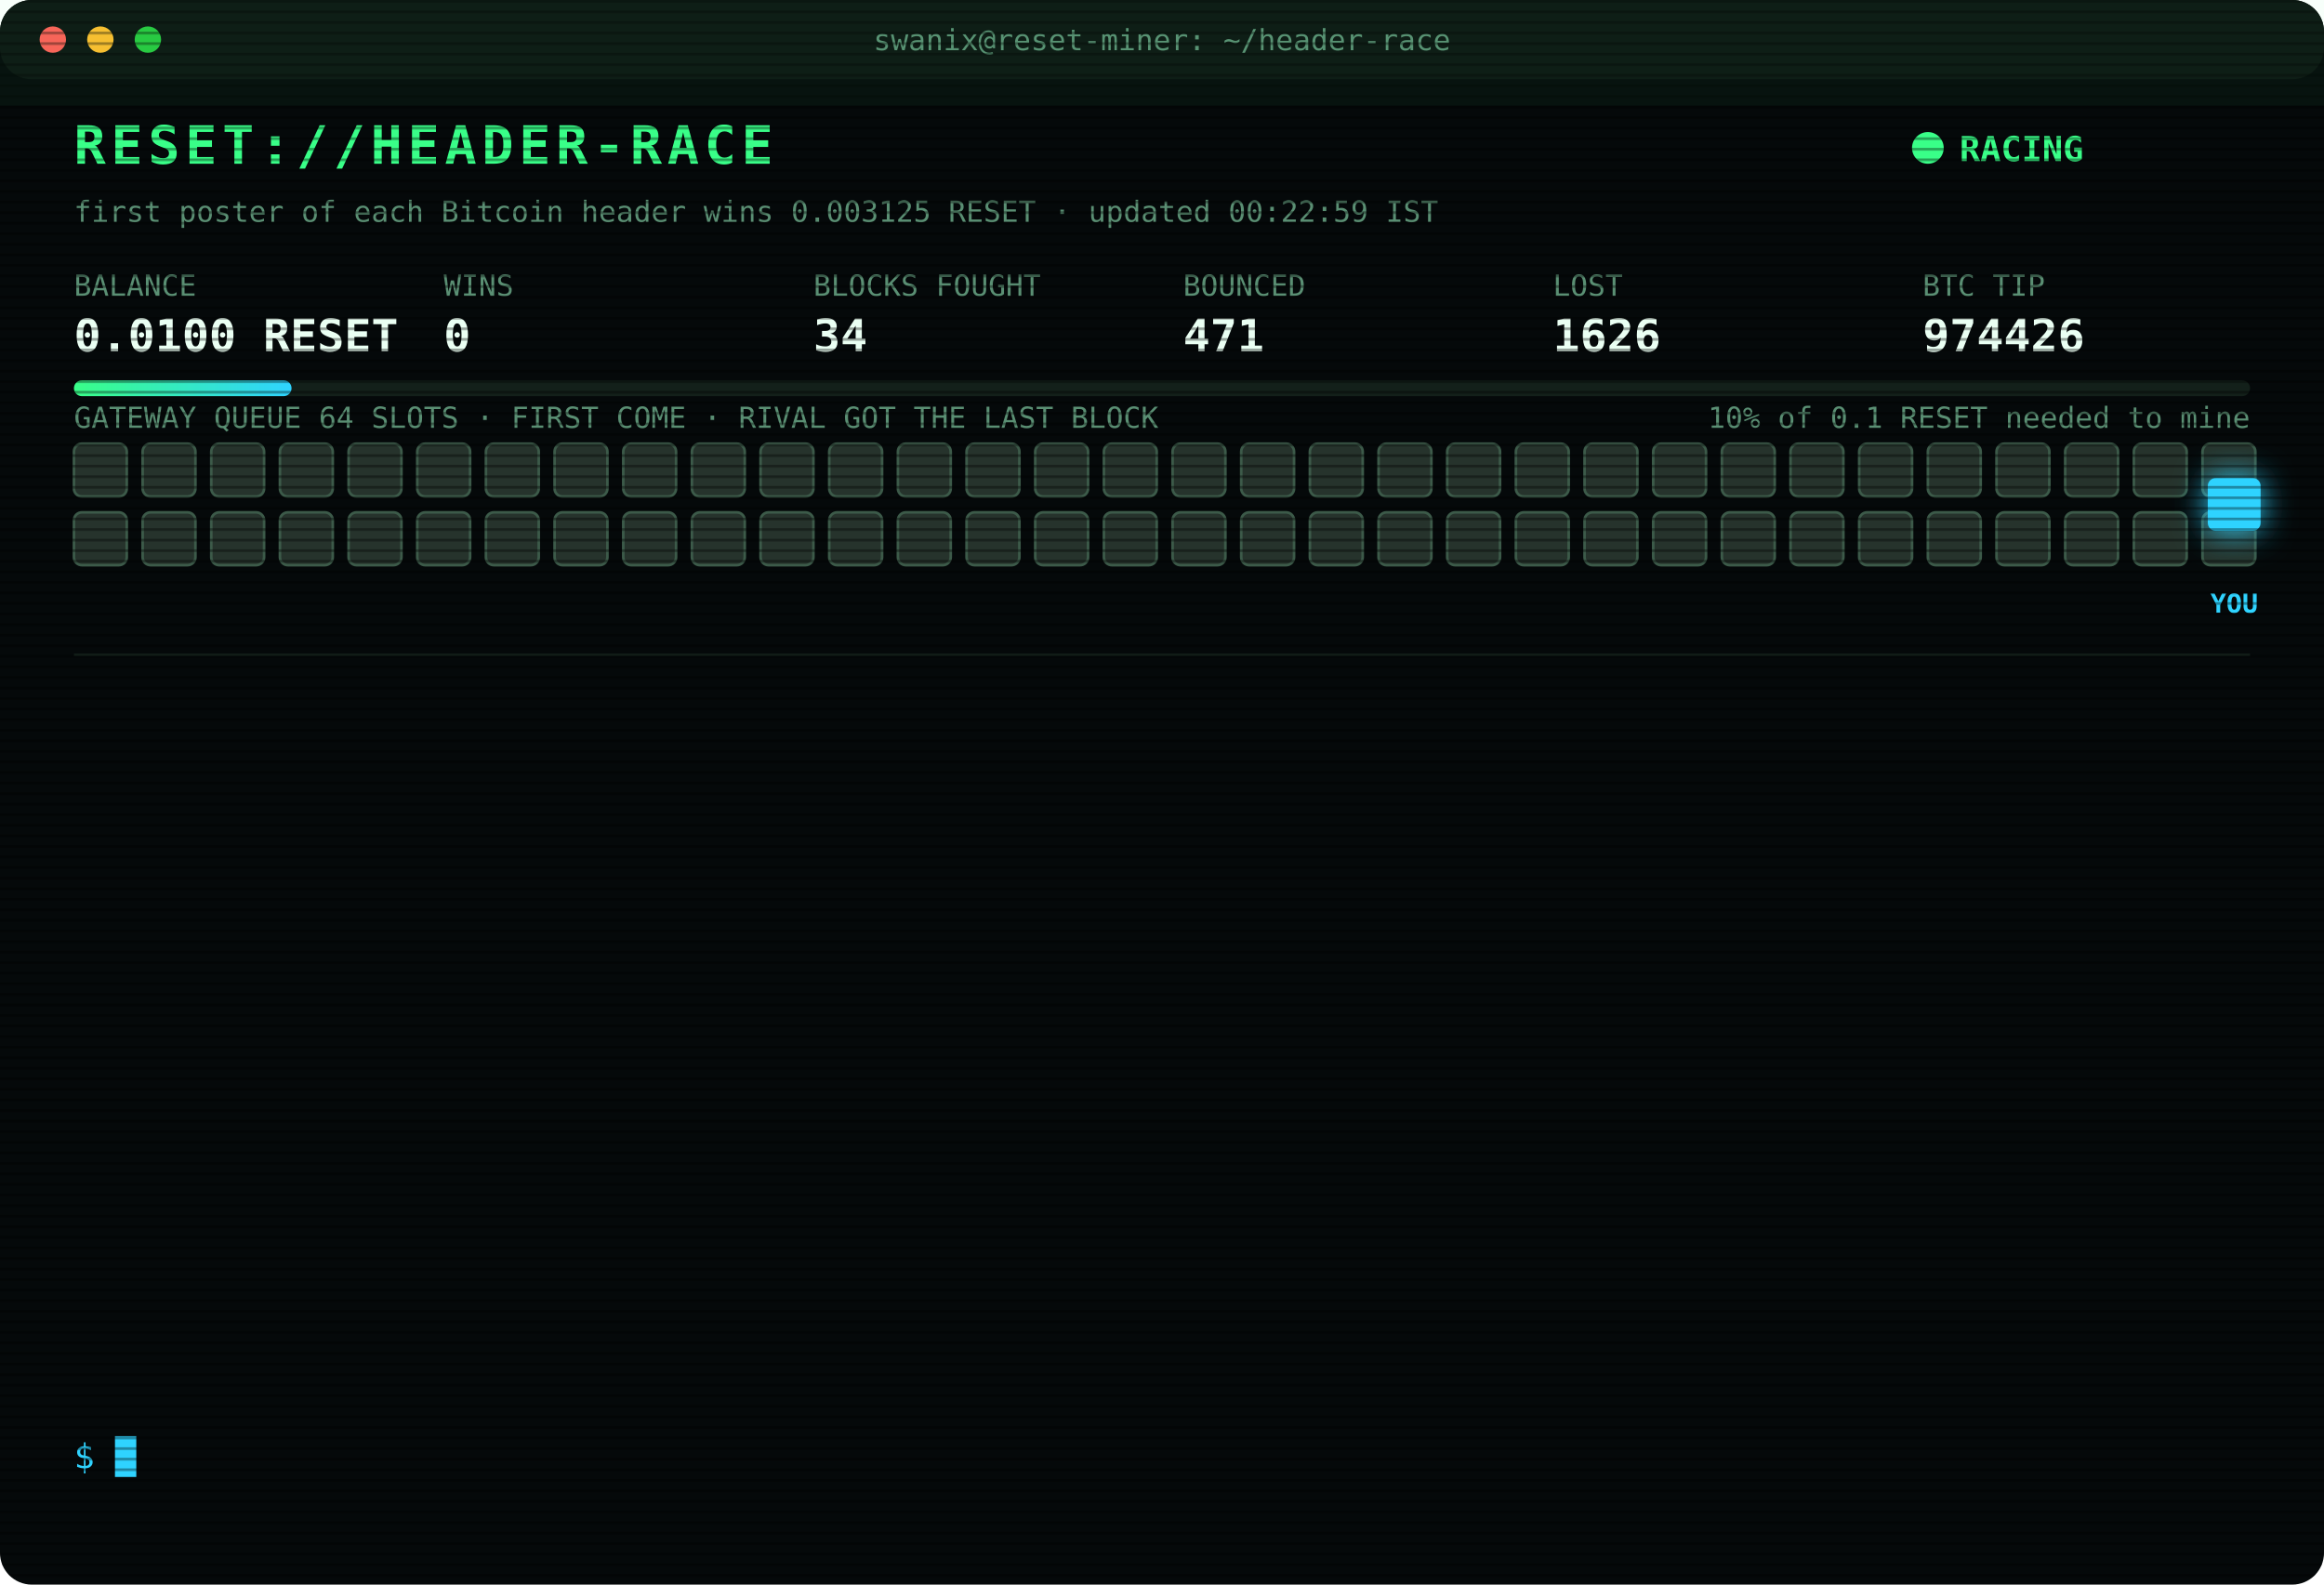
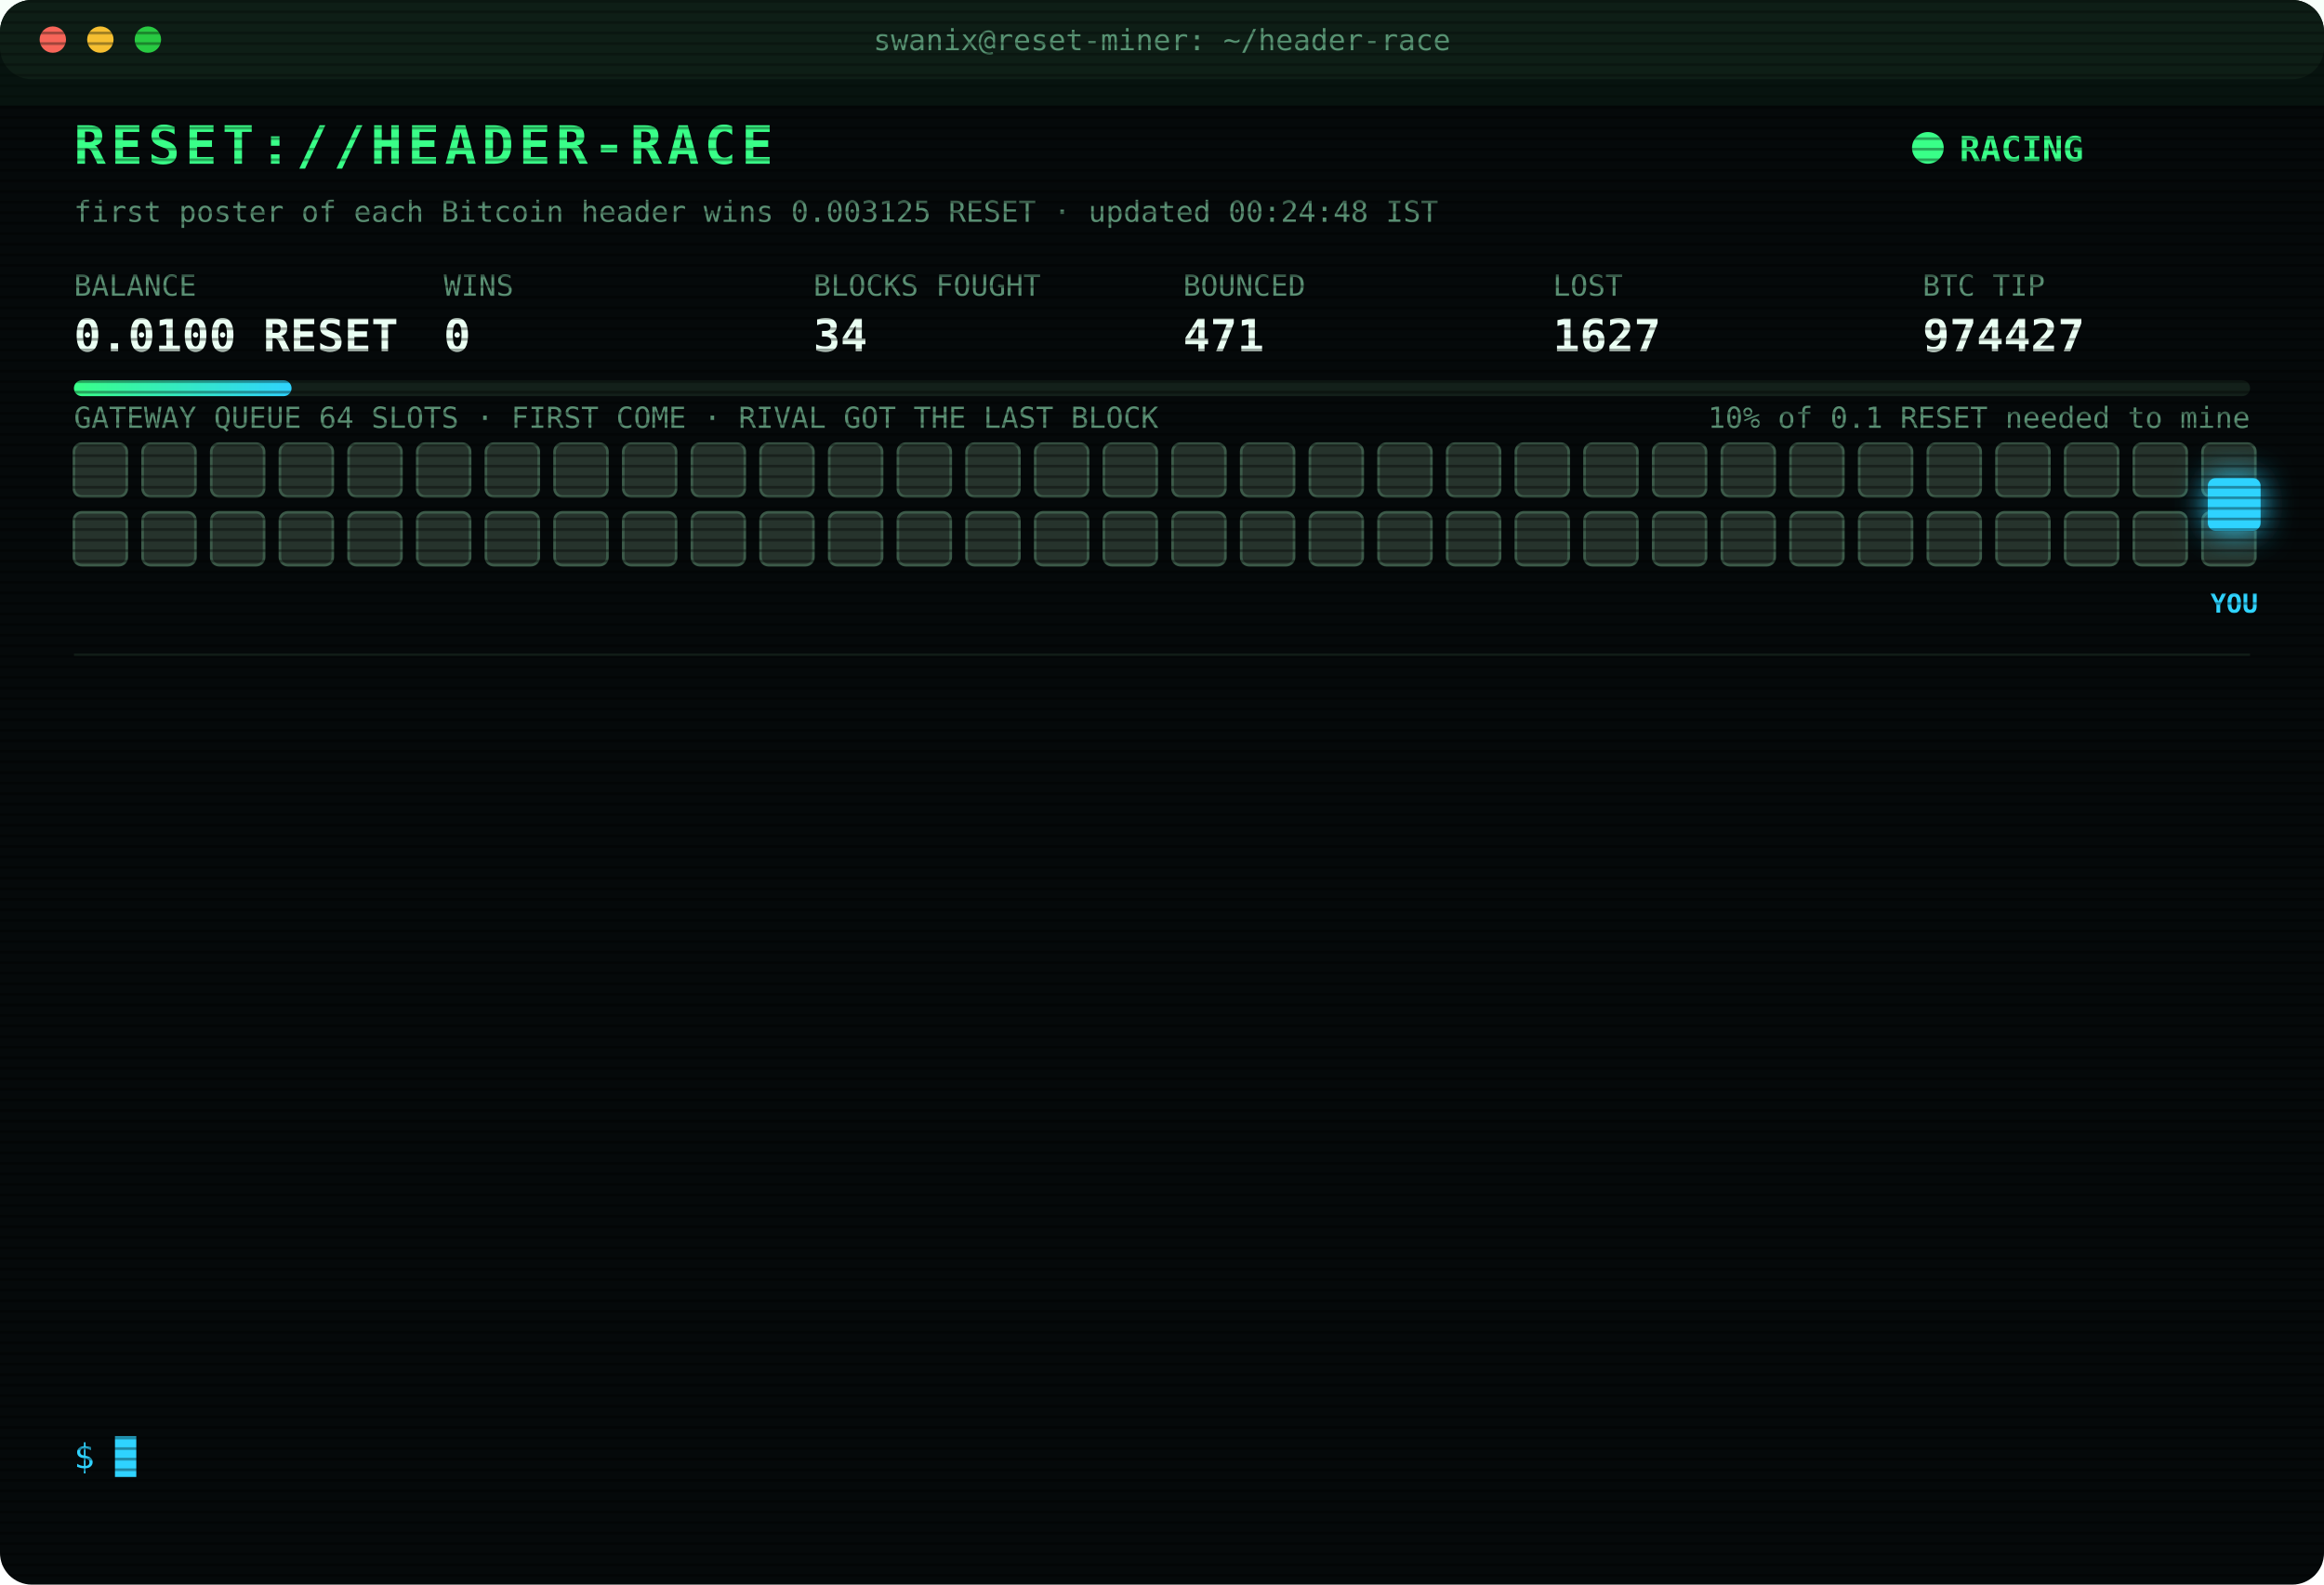
<svg xmlns="http://www.w3.org/2000/svg" width="880" height="600" viewBox="0 0 880 600" font-family="ui-monospace,SFMono-Regular,Menlo,Consolas,monospace">
  <style>
text{font-size:13px;fill:#7CFFB2}
.title{font-size:20px;font-weight:700;fill:#39FF88;letter-spacing:2px;animation:glitch 3s infinite steps(1)}
.sub{fill:#2fd3ff}.k{fill:#5a8f73;font-size:11px}.v{font-size:17px;font-weight:700;fill:#eafff3}
.ts{fill:#3f6b56}.boot{fill:#2fd3ff}.dim{fill:#5a8f73}.bad{fill:#ff4d6d}.warn{fill:#ffd23f}.mag{fill:#ff5cf0}.win{fill:#39FF88;font-weight:700}
.tag{font-size:10px;fill:#2fd3ff;font-weight:700}
.rival{fill:#26332c;stroke:#3c5a49;animation:jam 1.2s infinite alternate}
.idle{fill:#141c18;stroke:#22302a;animation:breathe 4s infinite}
.me{fill:#2fd3ff;filter:drop-shadow(0 0 6px #2fd3ff)}
.hover{animation:nudge 1.1s infinite ease-in-out}.bounce{animation:kick 1.4s infinite}
.ln{opacity:0;animation:in .4s forwards}
.cur{animation:blink 1s infinite steps(1)}
.scan{animation:scan 6s infinite linear}
.led{animation:blink 1.4s infinite}
@keyframes in{from{opacity:0;transform:translateX(-6px)}to{opacity:1;transform:none}}
@keyframes blink{50%{opacity:0}}
@keyframes jam{to{fill:#33463b}}
@keyframes breathe{50%{opacity:.4}}
@keyframes nudge{50%{transform:translateX(-10px)}}
@keyframes kick{0%,100%{transform:none}30%{transform:translateX(-14px)}55%{transform:translateX(10px) translateY(-6px)}}
@keyframes glitch{0%,92%{transform:none}93%{transform:translateX(2px);fill:#ff4d6d}95%{transform:translateX(-2px);fill:#2fd3ff}97%{transform:none}}
@keyframes scan{from{transform:translateY(-40px)}to{transform:translateY(600px)}}
</style>
  <defs>
    <pattern id="sl" width="4" height="4" patternUnits="userSpaceOnUse">
      <rect width="4" height="1" fill="#000" opacity=".35" />
    </pattern>
    <linearGradient id="bar">
      <stop offset="0" stop-color="#39FF88" />
      <stop offset="1" stop-color="#2fd3ff" />
    </linearGradient>
  </defs>
  <rect width="880" height="600" rx="12" fill="#05090a" />
  <rect width="880" height="30" rx="12" fill="#0d1512" />
  <circle cx="20" cy="15" r="5" fill="#ff5f57" />
  <circle cx="38" cy="15" r="5" fill="#febc2e" />
  <circle cx="56" cy="15" r="5" fill="#28c840" />
  <text x="440" y="19" text-anchor="middle" class="k">swanix@reset-miner: ~/header-race</text>
  <text x="28" y="62" class="title">RESET://HEADER-RACE</text>
  <circle class="led" cx="730" cy="56" r="6" fill="#39FF88" />
  <text x="742" y="61" class="win">RACING</text>
-   <text x="28" y="84" class="k">first poster of each Bitcoin header wins 0.003125 RESET · updated 00:22:59 IST</text>
+   <text x="28" y="84" class="k">first poster of each Bitcoin header wins 0.003125 RESET · updated 00:24:48 IST</text>
  <text x="28" y="112" class="k">BALANCE</text>
  <text x="28" y="133" class="v">0.0100 RESET</text>
  <text x="168" y="112" class="k">WINS</text>
  <text x="168" y="133" class="v">0</text>
  <text x="308" y="112" class="k">BLOCKS FOUGHT</text>
  <text x="308" y="133" class="v">34</text>
  <text x="448" y="112" class="k">BOUNCED</text>
  <text x="448" y="133" class="v">471</text>
  <text x="588" y="112" class="k">LOST</text>
-   <text x="588" y="133" class="v">1626</text>
+   <text x="588" y="133" class="v">1627</text>
  <text x="728" y="112" class="k">BTC TIP</text>
-   <text x="728" y="133" class="v">974426</text>
+   <text x="728" y="133" class="v">974427</text>
  <rect x="28" y="144" width="824" height="6" rx="3" fill="#13201a" />
  <rect x="28" y="144" width="82.4" height="6" rx="3" fill="url(#bar)" />
  <text x="852" y="162" text-anchor="end" class="k">10% of 0.1 RESET needed to mine</text>
  <text x="28" y="162" class="k">GATEWAY QUEUE 64 SLOTS · FIRST COME · RIVAL GOT THE LAST BLOCK</text>
  <rect class="rival" x="28" y="168" width="20" height="20" rx="3" style="animation-delay:0.00s" />
  <rect class="rival" x="54" y="168" width="20" height="20" rx="3" style="animation-delay:0.05s" />
  <rect class="rival" x="80" y="168" width="20" height="20" rx="3" style="animation-delay:0.10s" />
  <rect class="rival" x="106" y="168" width="20" height="20" rx="3" style="animation-delay:0.15s" />
  <rect class="rival" x="132" y="168" width="20" height="20" rx="3" style="animation-delay:0.20s" />
  <rect class="rival" x="158" y="168" width="20" height="20" rx="3" style="animation-delay:0.25s" />
  <rect class="rival" x="184" y="168" width="20" height="20" rx="3" style="animation-delay:0.30s" />
  <rect class="rival" x="210" y="168" width="20" height="20" rx="3" style="animation-delay:0.35s" />
  <rect class="rival" x="236" y="168" width="20" height="20" rx="3" style="animation-delay:0.40s" />
  <rect class="rival" x="262" y="168" width="20" height="20" rx="3" style="animation-delay:0.45s" />
  <rect class="rival" x="288" y="168" width="20" height="20" rx="3" style="animation-delay:0.50s" />
  <rect class="rival" x="314" y="168" width="20" height="20" rx="3" style="animation-delay:0.55s" />
  <rect class="rival" x="340" y="168" width="20" height="20" rx="3" style="animation-delay:0.60s" />
  <rect class="rival" x="366" y="168" width="20" height="20" rx="3" style="animation-delay:0.65s" />
  <rect class="rival" x="392" y="168" width="20" height="20" rx="3" style="animation-delay:0.70s" />
  <rect class="rival" x="418" y="168" width="20" height="20" rx="3" style="animation-delay:0.75s" />
  <rect class="rival" x="444" y="168" width="20" height="20" rx="3" style="animation-delay:0.80s" />
  <rect class="rival" x="470" y="168" width="20" height="20" rx="3" style="animation-delay:0.85s" />
  <rect class="rival" x="496" y="168" width="20" height="20" rx="3" style="animation-delay:0.90s" />
  <rect class="rival" x="522" y="168" width="20" height="20" rx="3" style="animation-delay:0.95s" />
  <rect class="rival" x="548" y="168" width="20" height="20" rx="3" style="animation-delay:1.00s" />
  <rect class="rival" x="574" y="168" width="20" height="20" rx="3" style="animation-delay:1.05s" />
  <rect class="rival" x="600" y="168" width="20" height="20" rx="3" style="animation-delay:1.10s" />
  <rect class="rival" x="626" y="168" width="20" height="20" rx="3" style="animation-delay:1.15s" />
  <rect class="rival" x="652" y="168" width="20" height="20" rx="3" style="animation-delay:1.20s" />
  <rect class="rival" x="678" y="168" width="20" height="20" rx="3" style="animation-delay:1.25s" />
  <rect class="rival" x="704" y="168" width="20" height="20" rx="3" style="animation-delay:1.30s" />
  <rect class="rival" x="730" y="168" width="20" height="20" rx="3" style="animation-delay:1.35s" />
  <rect class="rival" x="756" y="168" width="20" height="20" rx="3" style="animation-delay:1.40s" />
  <rect class="rival" x="782" y="168" width="20" height="20" rx="3" style="animation-delay:1.45s" />
  <rect class="rival" x="808" y="168" width="20" height="20" rx="3" style="animation-delay:1.50s" />
  <rect class="rival" x="834" y="168" width="20" height="20" rx="3" style="animation-delay:1.55s" />
  <rect class="rival" x="28" y="194" width="20" height="20" rx="3" style="animation-delay:1.60s" />
  <rect class="rival" x="54" y="194" width="20" height="20" rx="3" style="animation-delay:1.65s" />
  <rect class="rival" x="80" y="194" width="20" height="20" rx="3" style="animation-delay:1.70s" />
  <rect class="rival" x="106" y="194" width="20" height="20" rx="3" style="animation-delay:1.75s" />
  <rect class="rival" x="132" y="194" width="20" height="20" rx="3" style="animation-delay:1.80s" />
  <rect class="rival" x="158" y="194" width="20" height="20" rx="3" style="animation-delay:1.85s" />
  <rect class="rival" x="184" y="194" width="20" height="20" rx="3" style="animation-delay:1.90s" />
  <rect class="rival" x="210" y="194" width="20" height="20" rx="3" style="animation-delay:1.95s" />
  <rect class="rival" x="236" y="194" width="20" height="20" rx="3" style="animation-delay:2.00s" />
  <rect class="rival" x="262" y="194" width="20" height="20" rx="3" style="animation-delay:2.05s" />
  <rect class="rival" x="288" y="194" width="20" height="20" rx="3" style="animation-delay:2.10s" />
  <rect class="rival" x="314" y="194" width="20" height="20" rx="3" style="animation-delay:2.15s" />
  <rect class="rival" x="340" y="194" width="20" height="20" rx="3" style="animation-delay:2.20s" />
  <rect class="rival" x="366" y="194" width="20" height="20" rx="3" style="animation-delay:2.25s" />
  <rect class="rival" x="392" y="194" width="20" height="20" rx="3" style="animation-delay:2.30s" />
  <rect class="rival" x="418" y="194" width="20" height="20" rx="3" style="animation-delay:2.35s" />
  <rect class="rival" x="444" y="194" width="20" height="20" rx="3" style="animation-delay:2.40s" />
  <rect class="rival" x="470" y="194" width="20" height="20" rx="3" style="animation-delay:2.45s" />
  <rect class="rival" x="496" y="194" width="20" height="20" rx="3" style="animation-delay:2.50s" />
  <rect class="rival" x="522" y="194" width="20" height="20" rx="3" style="animation-delay:2.55s" />
  <rect class="rival" x="548" y="194" width="20" height="20" rx="3" style="animation-delay:2.60s" />
  <rect class="rival" x="574" y="194" width="20" height="20" rx="3" style="animation-delay:2.65s" />
  <rect class="rival" x="600" y="194" width="20" height="20" rx="3" style="animation-delay:2.70s" />
  <rect class="rival" x="626" y="194" width="20" height="20" rx="3" style="animation-delay:2.75s" />
  <rect class="rival" x="652" y="194" width="20" height="20" rx="3" style="animation-delay:2.80s" />
  <rect class="rival" x="678" y="194" width="20" height="20" rx="3" style="animation-delay:2.85s" />
  <rect class="rival" x="704" y="194" width="20" height="20" rx="3" style="animation-delay:2.90s" />
  <rect class="rival" x="730" y="194" width="20" height="20" rx="3" style="animation-delay:2.95s" />
  <rect class="rival" x="756" y="194" width="20" height="20" rx="3" style="animation-delay:3.00s" />
  <rect class="rival" x="782" y="194" width="20" height="20" rx="3" style="animation-delay:3.05s" />
  <rect class="rival" x="808" y="194" width="20" height="20" rx="3" style="animation-delay:3.10s" />
  <rect class="rival" x="834" y="194" width="20" height="20" rx="3" style="animation-delay:3.15s" />
  <g class="hover">
    <rect class="me" x="836" y="181" width="20" height="20" rx="3" />
    <text class="tag" x="846" y="232" text-anchor="middle">YOU</text>
  </g>
  <line x1="28" x2="852" y1="248" y2="248" stroke="#13201a" />
  <g class="ln" style="animation-delay:0.40s">
-     <text x="28" y="270" class="ts">22:33:44</text>
-     <text x="104" y="270" class="bad">[LOST] #974413 taken by a rival miner</text>
+     <text x="28" y="270" class="ts">22:48:14</text>
+     <text x="104" y="270" class="bad">[LOST] #974414 taken by a rival miner</text>
  </g>
  <g class="ln" style="animation-delay:0.65s">
-     <text x="28" y="292" class="ts">22:48:14</text>
-     <text x="104" y="292" class="bad">[LOST] #974414 taken by a rival miner</text>
+     <text x="28" y="292" class="ts">22:51:42</text>
+     <text x="104" y="292" class="bad">[LOST] #974415 taken by a rival miner</text>
  </g>
  <g class="ln" style="animation-delay:0.90s">
-     <text x="28" y="314" class="ts">22:51:42</text>
-     <text x="104" y="314" class="bad">[LOST] #974415 taken by a rival miner</text>
+     <text x="28" y="314" class="ts">22:53:39</text>
+     <text x="104" y="314" class="bad">[LOST] #974416 taken by a rival miner</text>
  </g>
  <g class="ln" style="animation-delay:1.15s">
-     <text x="28" y="336" class="ts">22:53:39</text>
-     <text x="104" y="336" class="bad">[LOST] #974416 taken by a rival miner</text>
+     <text x="28" y="336" class="ts">23:11:23</text>
+     <text x="104" y="336" class="bad">[LOST] #974418 taken by a rival miner</text>
  </g>
  <g class="ln" style="animation-delay:1.40s">
-     <text x="28" y="358" class="ts">23:11:23</text>
-     <text x="104" y="358" class="bad">[LOST] #974418 taken by a rival miner</text>
+     <text x="28" y="358" class="ts">23:25:12</text>
+     <text x="104" y="358" class="bad">[LOST] #974419 taken by a rival miner</text>
  </g>
  <g class="ln" style="animation-delay:1.65s">
-     <text x="28" y="380" class="ts">23:25:12</text>
-     <text x="104" y="380" class="bad">[LOST] #974419 taken by a rival miner</text>
+     <text x="28" y="380" class="ts">23:30:20</text>
+     <text x="104" y="380" class="bad">[LOST] #974420 taken by a rival miner</text>
  </g>
  <g class="ln" style="animation-delay:1.90s">
-     <text x="28" y="402" class="ts">23:30:20</text>
-     <text x="104" y="402" class="bad">[LOST] #974420 taken by a rival miner</text>
+     <text x="28" y="402" class="ts">00:02:52</text>
+     <text x="104" y="402" class="bad">[LOST] #974421 taken by a rival miner</text>
  </g>
  <g class="ln" style="animation-delay:2.15s">
-     <text x="28" y="424" class="ts">00:02:52</text>
-     <text x="104" y="424" class="bad">[LOST] #974421 taken by a rival miner</text>
+     <text x="28" y="424" class="ts">00:07:25</text>
+     <text x="104" y="424" class="bad">[LOST] #974422 taken by a rival miner</text>
  </g>
  <g class="ln" style="animation-delay:2.40s">
-     <text x="28" y="446" class="ts">00:07:25</text>
-     <text x="104" y="446" class="bad">[LOST] #974422 taken by a rival miner</text>
+     <text x="28" y="446" class="ts">00:10:34</text>
+     <text x="104" y="446" class="bad">[LOST] #974423 taken by a rival miner</text>
  </g>
  <g class="ln" style="animation-delay:2.65s">
-     <text x="28" y="468" class="ts">00:10:34</text>
-     <text x="104" y="468" class="bad">[LOST] #974423 taken by a rival miner</text>
+     <text x="28" y="468" class="ts">00:17:22</text>
+     <text x="104" y="468" class="bad">[LOST] #974424 taken by a rival miner</text>
  </g>
  <g class="ln" style="animation-delay:2.90s">
-     <text x="28" y="490" class="ts">00:17:22</text>
-     <text x="104" y="490" class="bad">[LOST] #974424 taken by a rival miner</text>
+     <text x="28" y="490" class="ts">00:20:47</text>
+     <text x="104" y="490" class="bad">[LOST] #974425 taken by a rival miner</text>
  </g>
  <g class="ln" style="animation-delay:3.15s">
-     <text x="28" y="512" class="ts">00:20:47</text>
-     <text x="104" y="512" class="bad">[LOST] #974425 taken by a rival miner</text>
+     <text x="28" y="512" class="ts">00:22:59</text>
+     <text x="104" y="512" class="bad">[LOST] #974426 taken by a rival miner</text>
  </g>
  <g class="ln" style="animation-delay:3.40s">
-     <text x="28" y="534" class="ts">00:22:59</text>
-     <text x="104" y="534" class="bad">[LOST] #974426 taken by a rival miner</text>
+     <text x="28" y="534" class="ts">00:24:48</text>
+     <text x="104" y="534" class="bad">[LOST] #974427 taken by a rival miner</text>
  </g>
  <text x="28" y="556" class="sub">$ <tspan class="cur">█</tspan>
  </text>
  <rect width="880" height="600" rx="12" fill="url(#sl)" pointer-events="none" />
  <rect class="scan" width="880" height="40" fill="#39FF88" opacity=".04" />
</svg>
